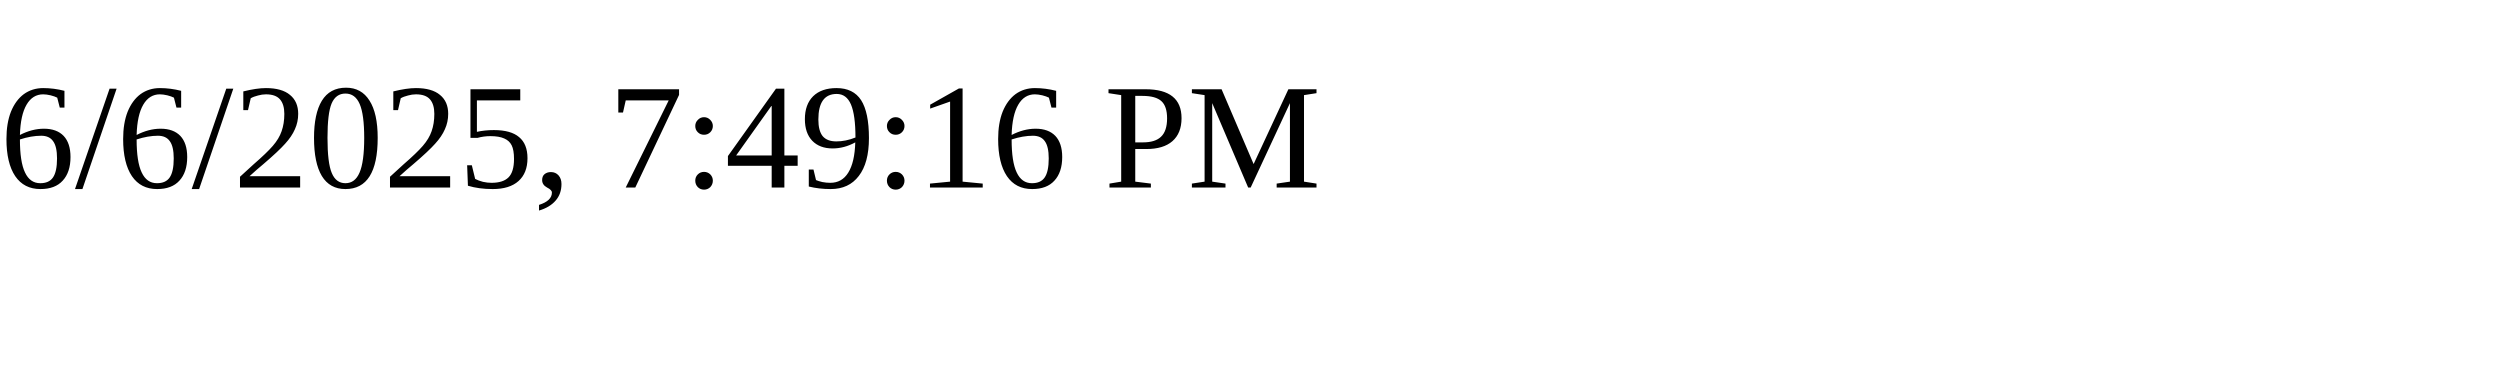
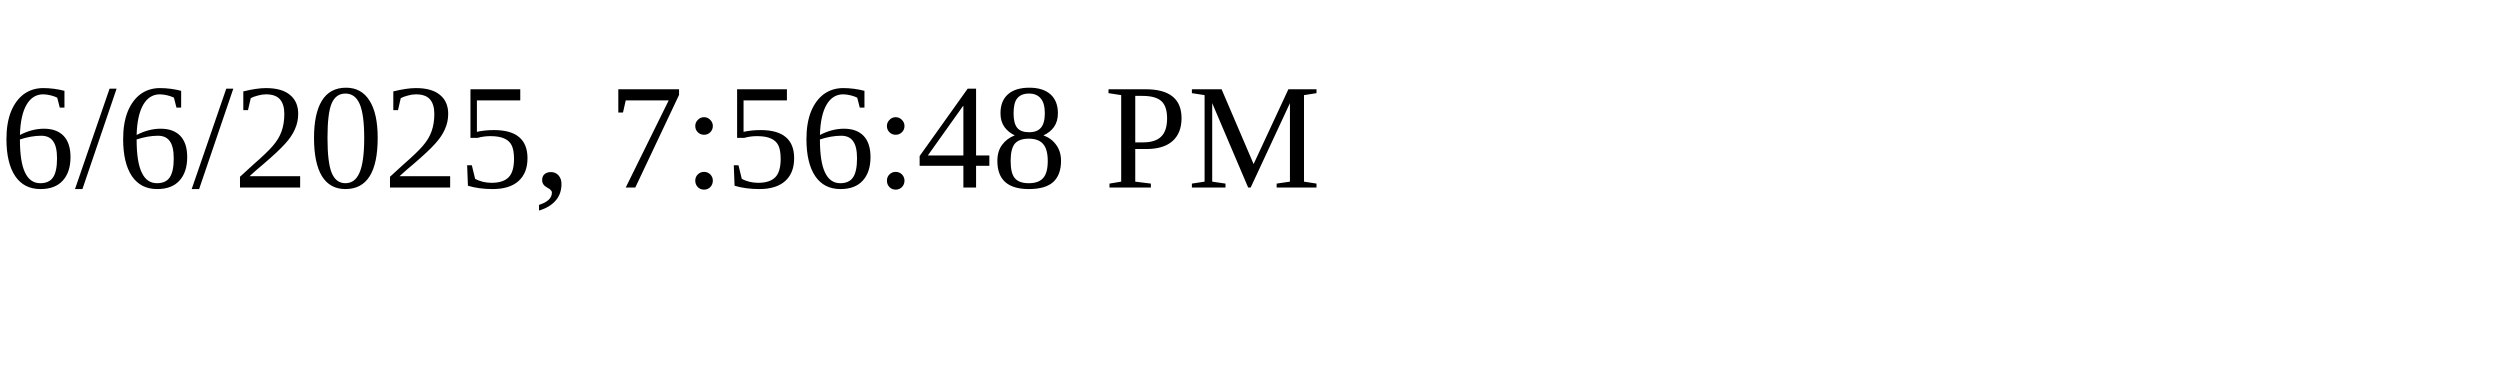
<svg xmlns="http://www.w3.org/2000/svg" height="30" width="200">
-   <text x="0" y="15">6/6/2025, 7:49:16 PM</text>
+   <text x="0" y="15">6/6/2025, 7:56:48 PM</text>
</svg>
